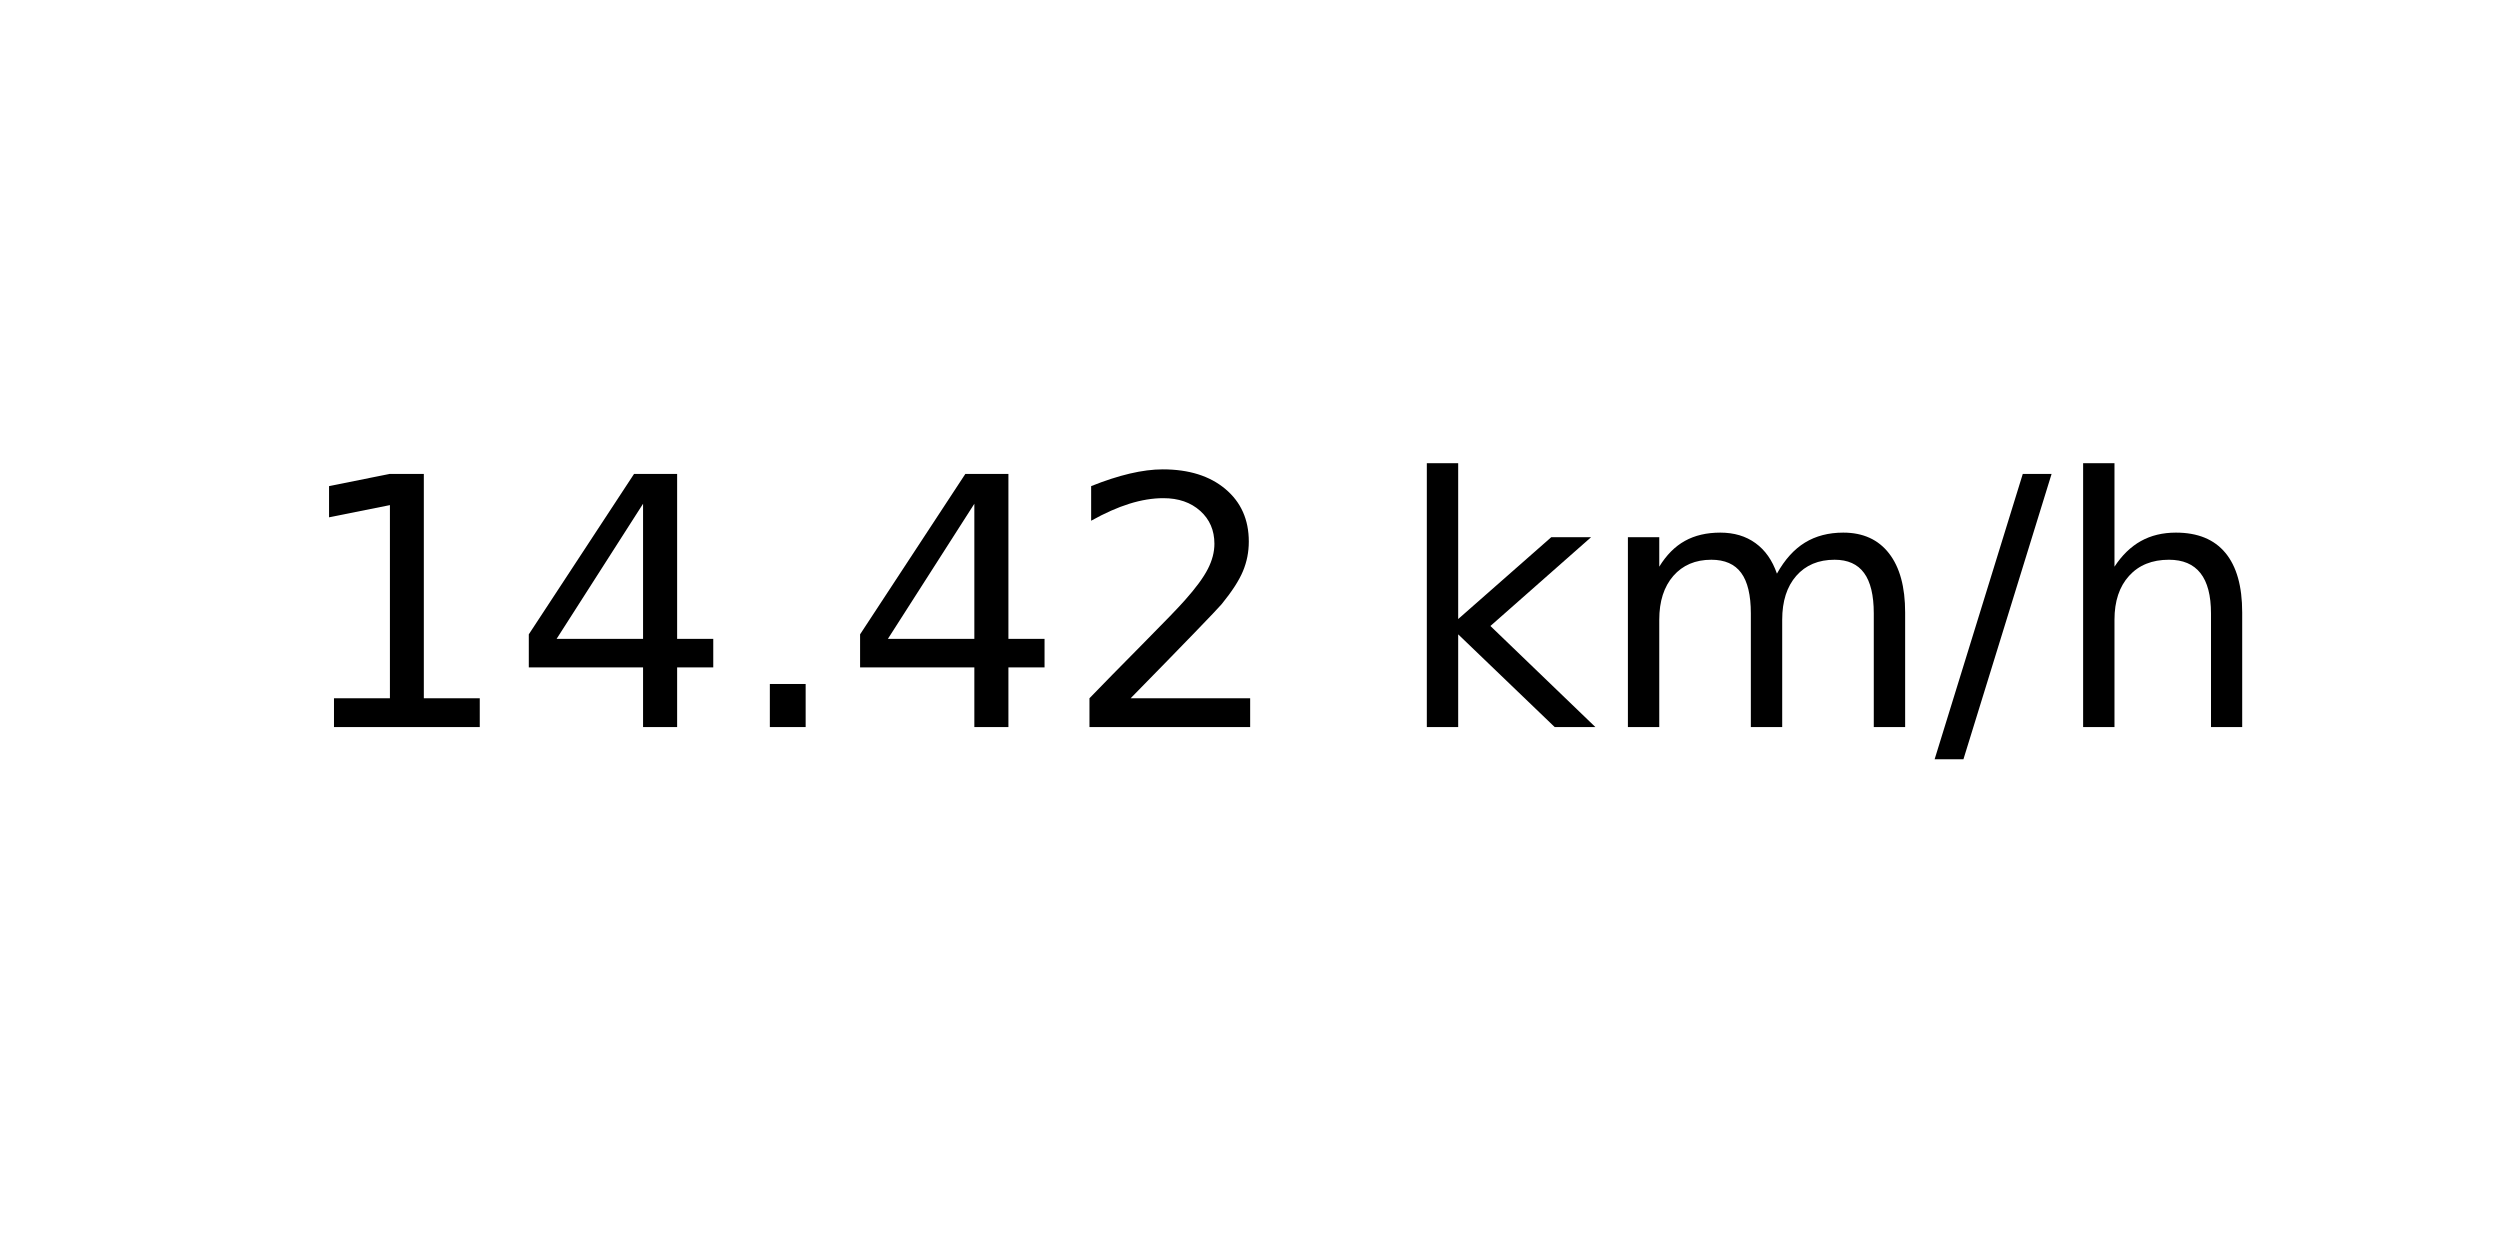
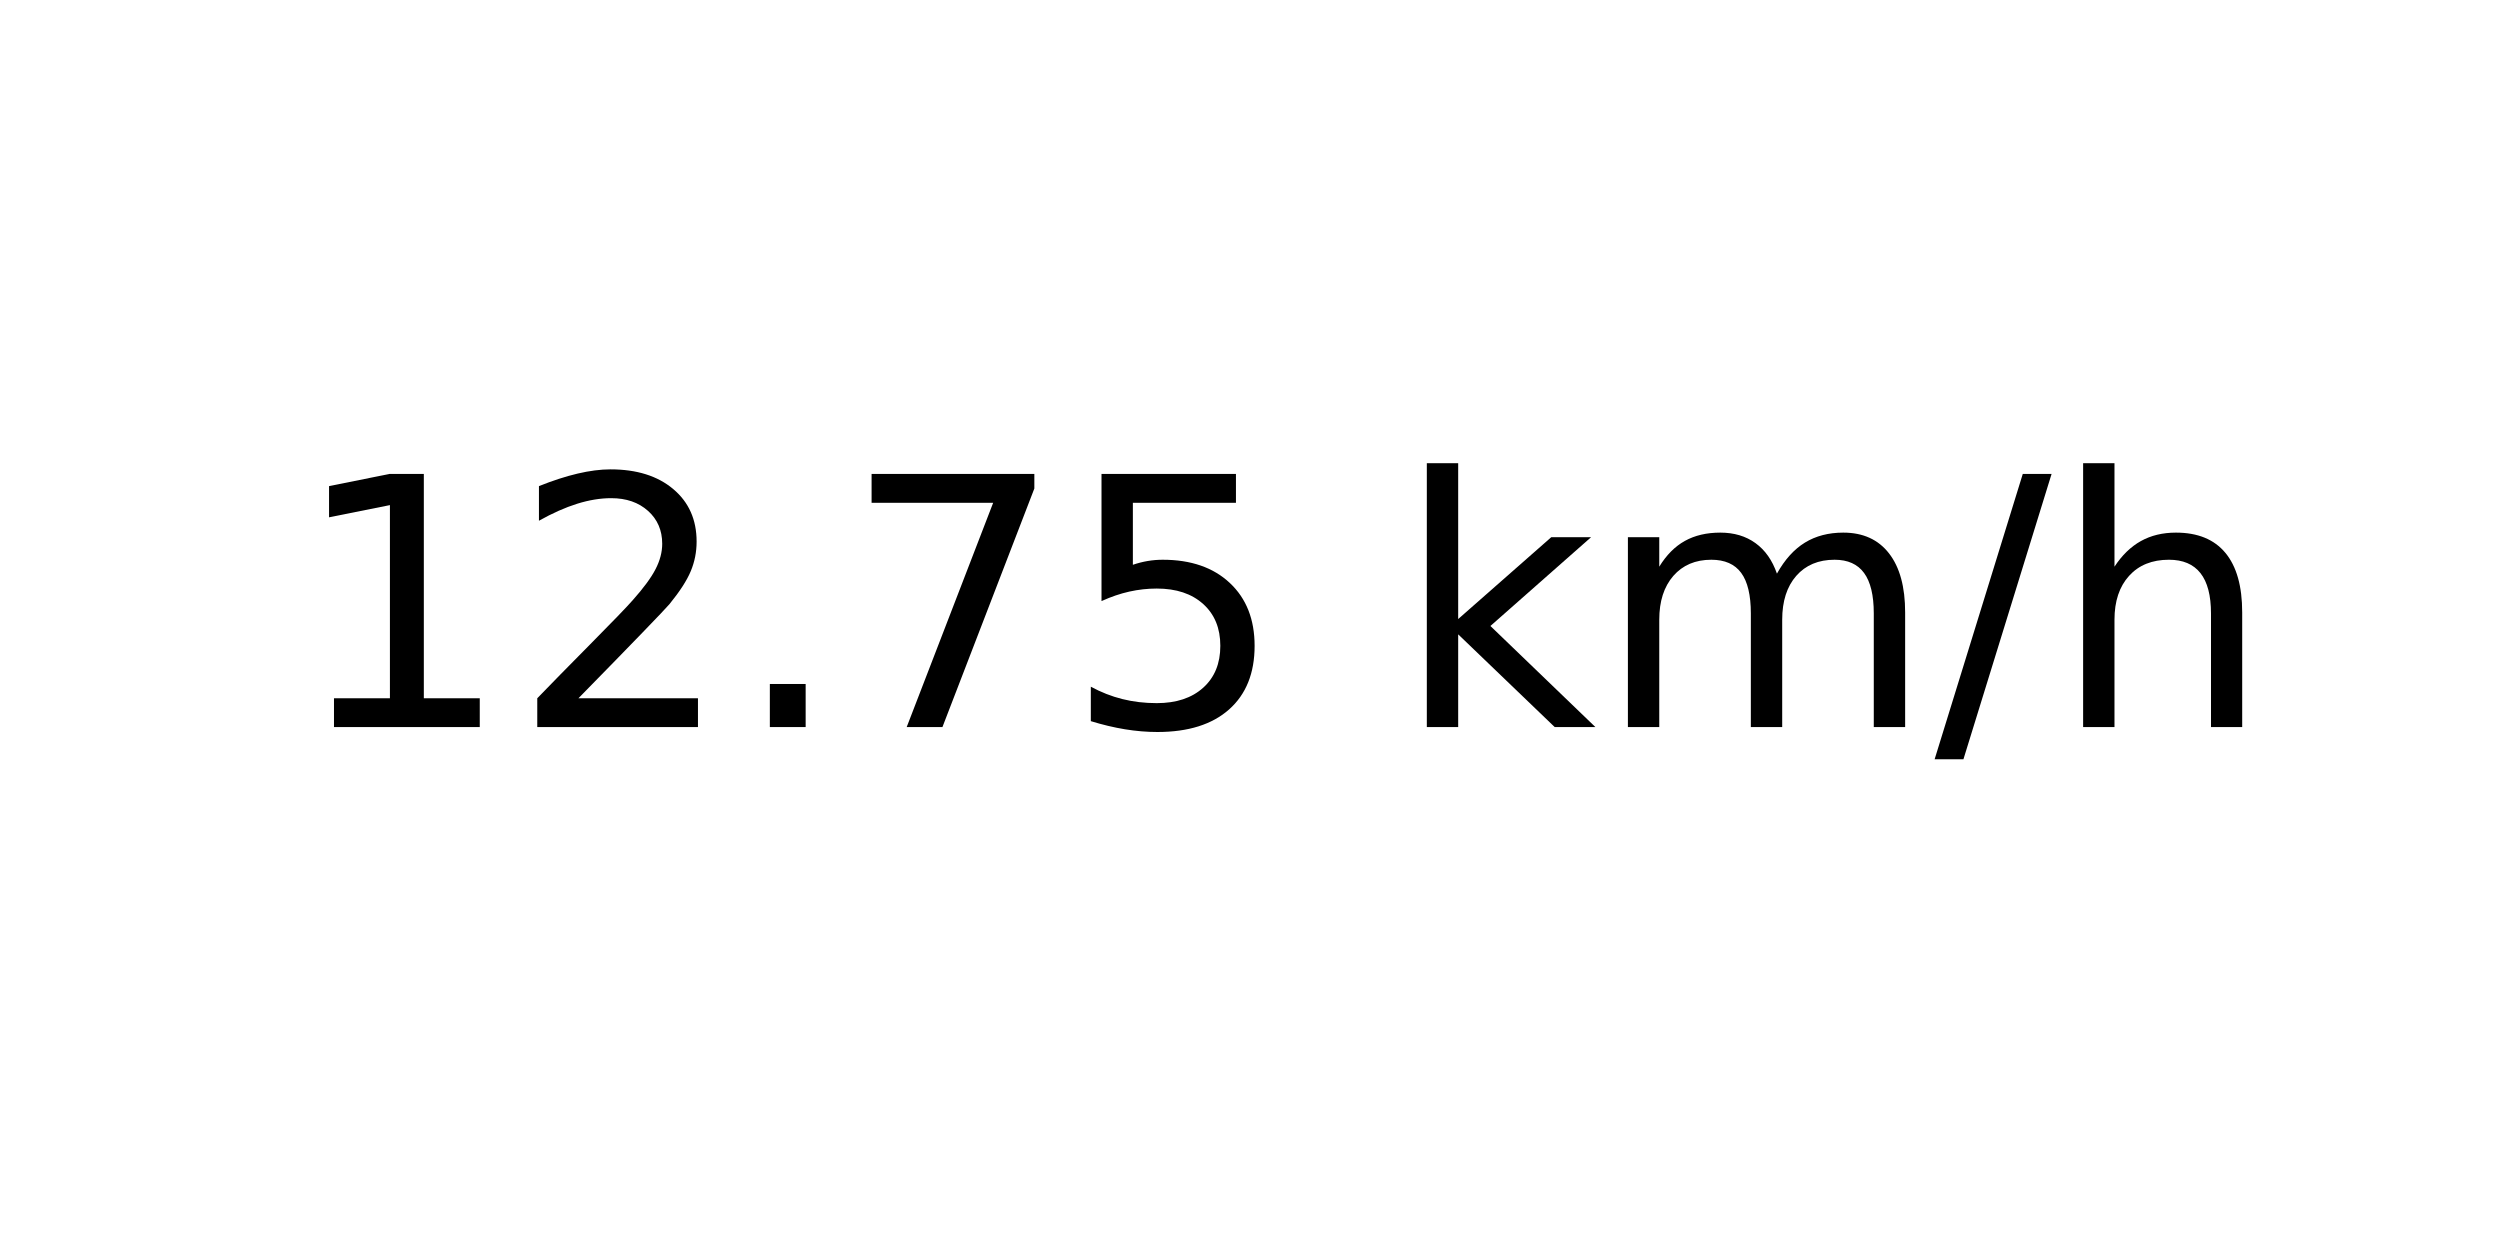
<svg xmlns="http://www.w3.org/2000/svg" xmlns:xlink="http://www.w3.org/1999/xlink" width="72pt" height="36pt" viewBox="0 0 72 36" version="1.1">
  <defs>
    <style type="text/css">*{stroke-linejoin: round; stroke-linecap: butt}</style>
  </defs>
  <g id="figure_1">
    <g id="axes_1">
      <g id="text_1">
        <g transform="translate(8.378125 20.93937) scale(0.1 -0.1)">
          <defs>
            <path id="DejaVuSans-31" d="M 794 531  L 1825 531  L 1825 4091  L 703 3866  L 703 4441  L 1819 4666  L 2450 4666  L 2450 531  L 3481 531  L 3481 0  L 794 0  L 794 531  z " transform="scale(0.015625)" />
-             <path id="DejaVuSans-34" d="M 2419 4116  L 825 1625  L 2419 1625  L 2419 4116  z M 2253 4666  L 3047 4666  L 3047 1625  L 3713 1625  L 3713 1100  L 3047 1100  L 3047 0  L 2419 0  L 2419 1100  L 313 1100  L 313 1709  L 2253 4666  z " transform="scale(0.015625)" />
+             <path id="DejaVuSans-32" d="M 1228 531  L 3431 531  L 3431 0  L 469 0  L 469 531  Q 828 903 1448 1529  Q 2069 2156 2228 2338  Q 2531 2678 2651 2914  Q 2772 3150 2772 3378  Q 2772 3750 2511 3984  Q 2250 4219 1831 4219  Q 1534 4219 1204 4116  Q 875 4013 500 3803  L 500 4441  Q 881 4594 1212 4672  Q 1544 4750 1819 4750  Q 2544 4750 2975 4387  Q 3406 4025 3406 3419  Q 3406 3131 3298 2873  Q 3191 2616 2906 2266  Q 2828 2175 2409 1742  Q 1991 1309 1228 531  z " transform="scale(0.015625)" />
            <path id="DejaVuSans-2e" d="M 684 794  L 1344 794  L 1344 0  L 684 0  L 684 794  z " transform="scale(0.015625)" />
-             <path id="DejaVuSans-32" d="M 1228 531  L 3431 531  L 3431 0  L 469 0  L 469 531  Q 828 903 1448 1529  Q 2069 2156 2228 2338  Q 2531 2678 2651 2914  Q 2772 3150 2772 3378  Q 2772 3750 2511 3984  Q 2250 4219 1831 4219  Q 1534 4219 1204 4116  Q 875 4013 500 3803  L 500 4441  Q 881 4594 1212 4672  Q 1544 4750 1819 4750  Q 2544 4750 2975 4387  Q 3406 4025 3406 3419  Q 3406 3131 3298 2873  Q 3191 2616 2906 2266  Q 2828 2175 2409 1742  Q 1991 1309 1228 531  z " transform="scale(0.015625)" />
+             <path id="DejaVuSans-37" d="M 525 4666  L 3525 4666  L 3525 4397  L 1831 0  L 1172 0  L 2766 4134  L 525 4134  L 525 4666  z " transform="scale(0.015625)" />
+             <path id="DejaVuSans-35" d="M 691 4666  L 3169 4666  L 3169 4134  L 1269 4134  L 1269 2991  Q 1406 3038 1543 3061  Q 1681 3084 1819 3084  Q 2600 3084 3056 2656  Q 3513 2228 3513 1497  Q 3513 744 3044 326  Q 2575 -91 1722 -91  Q 1428 -91 1123 -41  Q 819 9 494 109  L 494 744  Q 775 591 1075 516  Q 1375 441 1709 441  Q 2250 441 2565 725  Q 2881 1009 2881 1497  Q 2881 1984 2565 2268  Q 2250 2553 1709 2553  Q 1456 2553 1204 2497  Q 953 2441 691 2322  L 691 4666  z " transform="scale(0.015625)" />
            <path id="DejaVuSans-20" transform="scale(0.015625)" />
            <path id="DejaVuSans-6b" d="M 581 4863  L 1159 4863  L 1159 1991  L 2875 3500  L 3609 3500  L 1753 1863  L 3688 0  L 2938 0  L 1159 1709  L 1159 0  L 581 0  L 581 4863  z " transform="scale(0.015625)" />
            <path id="DejaVuSans-6d" d="M 3328 2828  Q 3544 3216 3844 3400  Q 4144 3584 4550 3584  Q 5097 3584 5394 3201  Q 5691 2819 5691 2113  L 5691 0  L 5113 0  L 5113 2094  Q 5113 2597 4934 2840  Q 4756 3084 4391 3084  Q 3944 3084 3684 2787  Q 3425 2491 3425 1978  L 3425 0  L 2847 0  L 2847 2094  Q 2847 2600 2669 2842  Q 2491 3084 2119 3084  Q 1678 3084 1418 2786  Q 1159 2488 1159 1978  L 1159 0  L 581 0  L 581 3500  L 1159 3500  L 1159 2956  Q 1356 3278 1631 3431  Q 1906 3584 2284 3584  Q 2666 3584 2933 3390  Q 3200 3197 3328 2828  z " transform="scale(0.015625)" />
            <path id="DejaVuSans-2f" d="M 1625 4666  L 2156 4666  L 531 -594  L 0 -594  L 1625 4666  z " transform="scale(0.015625)" />
            <path id="DejaVuSans-68" d="M 3513 2113  L 3513 0  L 2938 0  L 2938 2094  Q 2938 2591 2744 2837  Q 2550 3084 2163 3084  Q 1697 3084 1428 2787  Q 1159 2491 1159 1978  L 1159 0  L 581 0  L 581 4863  L 1159 4863  L 1159 2956  Q 1366 3272 1645 3428  Q 1925 3584 2291 3584  Q 2894 3584 3203 3211  Q 3513 2838 3513 2113  z " transform="scale(0.015625)" />
          </defs>
          <use xlink:href="#DejaVuSans-31" />
-           <use xlink:href="#DejaVuSans-34" x="63.623" />
+           <use xlink:href="#DejaVuSans-32" x="63.623" />
          <use xlink:href="#DejaVuSans-2e" x="127.246" />
-           <use xlink:href="#DejaVuSans-34" x="159.033" />
-           <use xlink:href="#DejaVuSans-32" x="222.656" />
+           <use xlink:href="#DejaVuSans-37" x="159.033" />
+           <use xlink:href="#DejaVuSans-35" x="222.656" />
          <use xlink:href="#DejaVuSans-20" x="286.279" />
          <use xlink:href="#DejaVuSans-6b" x="318.066" />
          <use xlink:href="#DejaVuSans-6d" x="375.977" />
          <use xlink:href="#DejaVuSans-2f" x="473.389" />
          <use xlink:href="#DejaVuSans-68" x="507.08" />
        </g>
      </g>
    </g>
  </g>
</svg>
